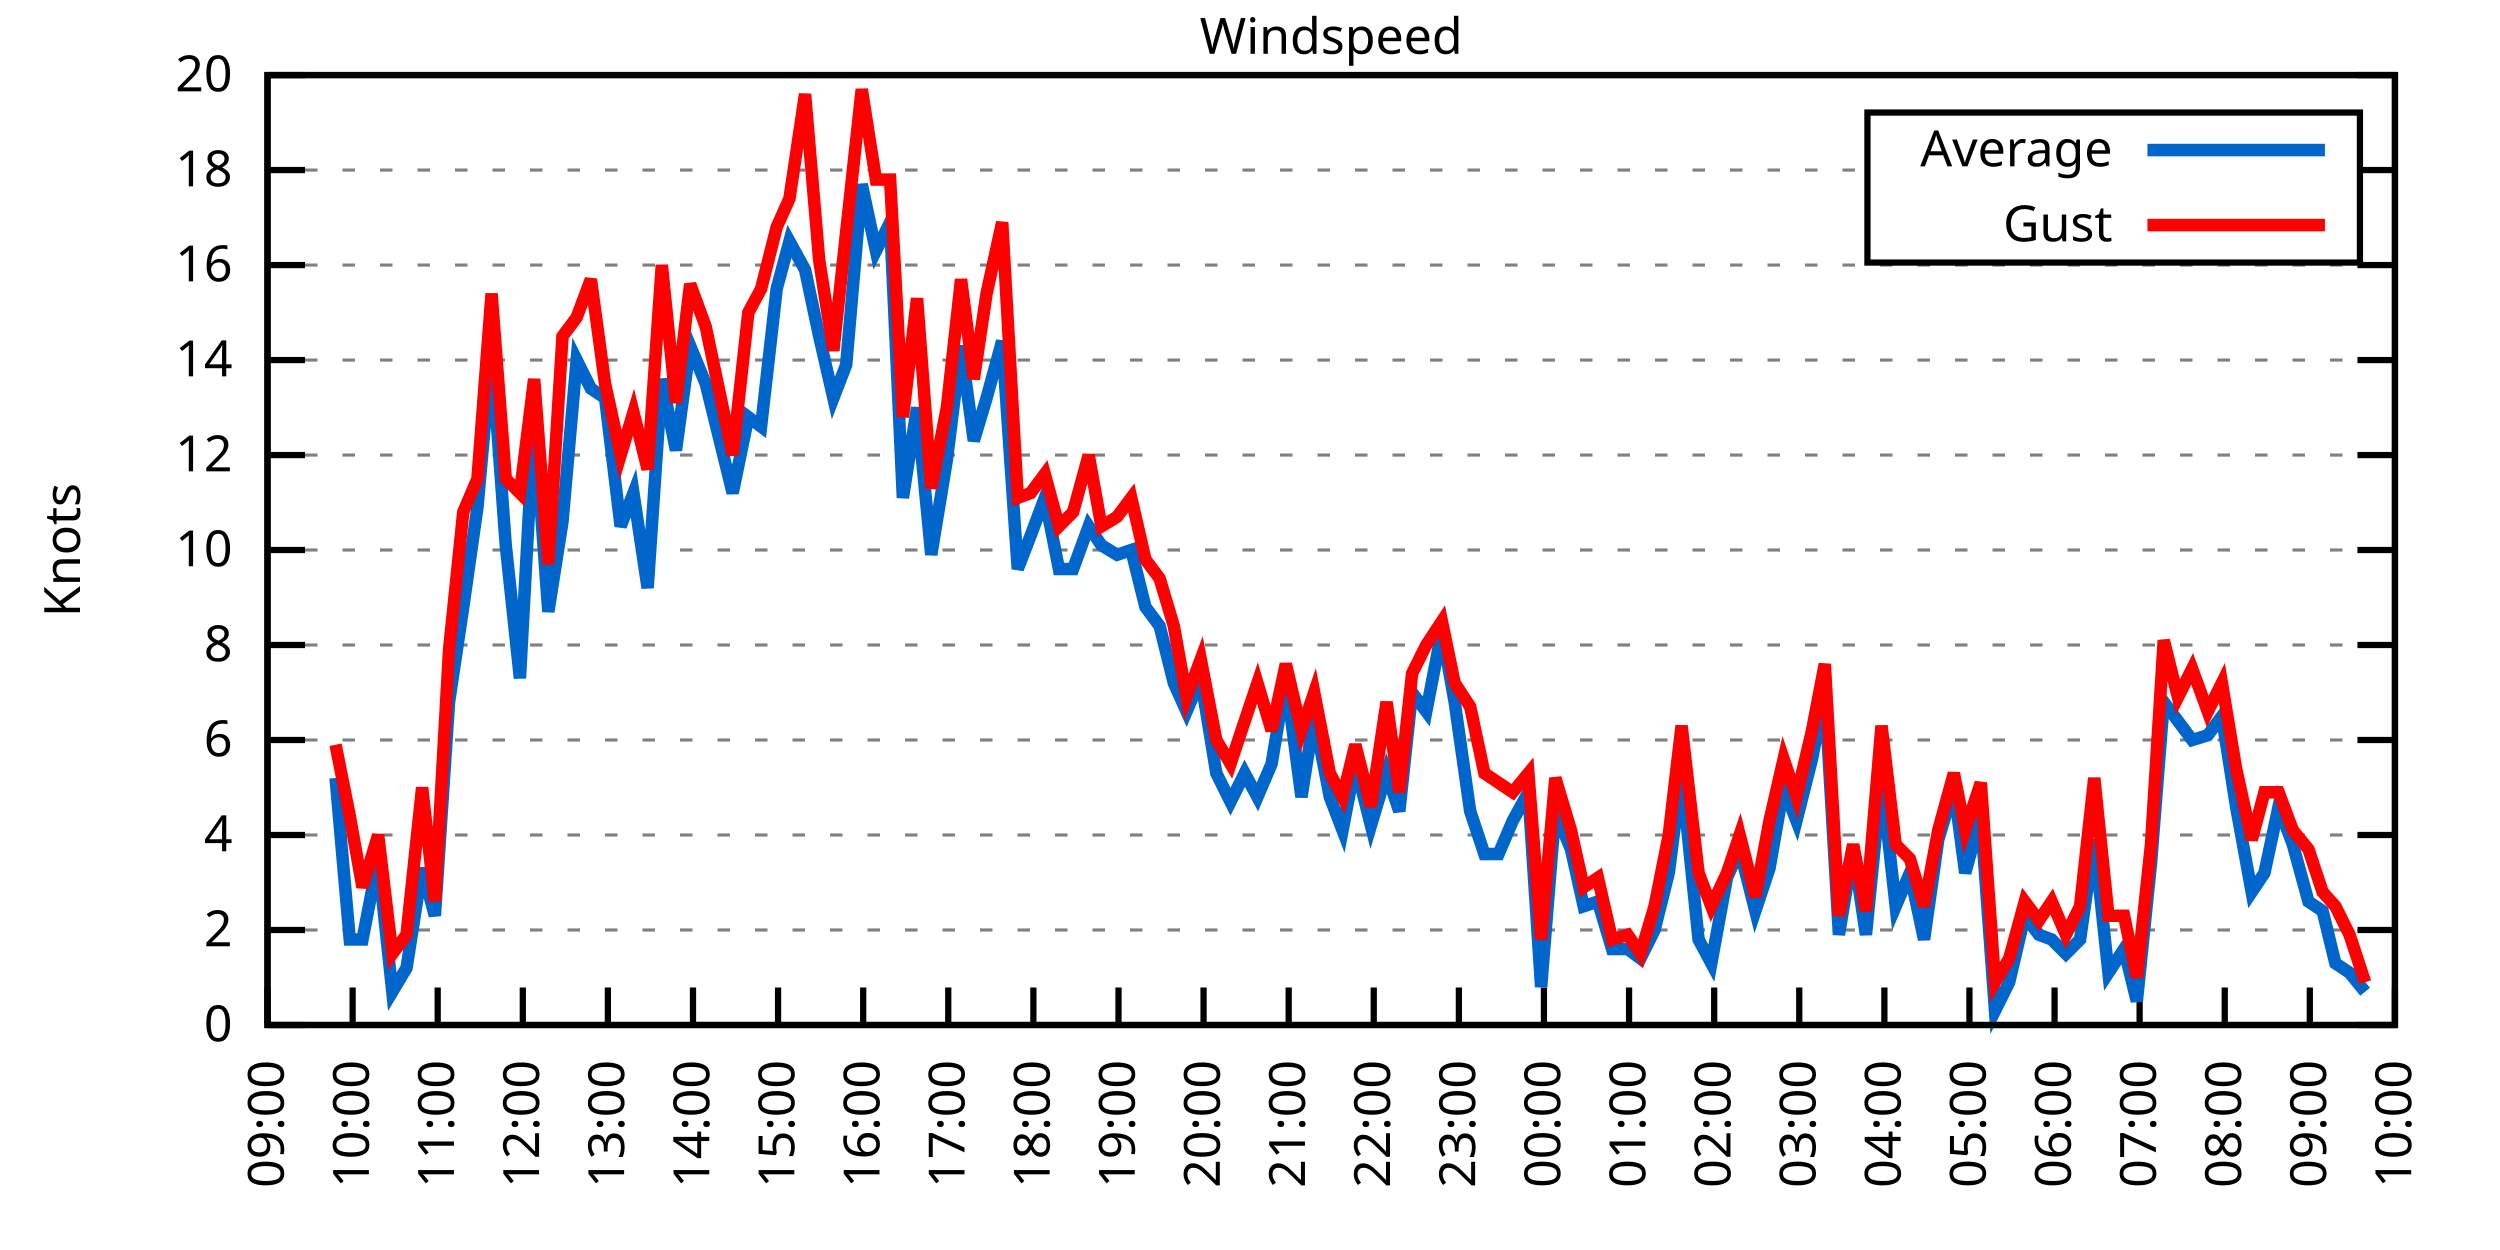
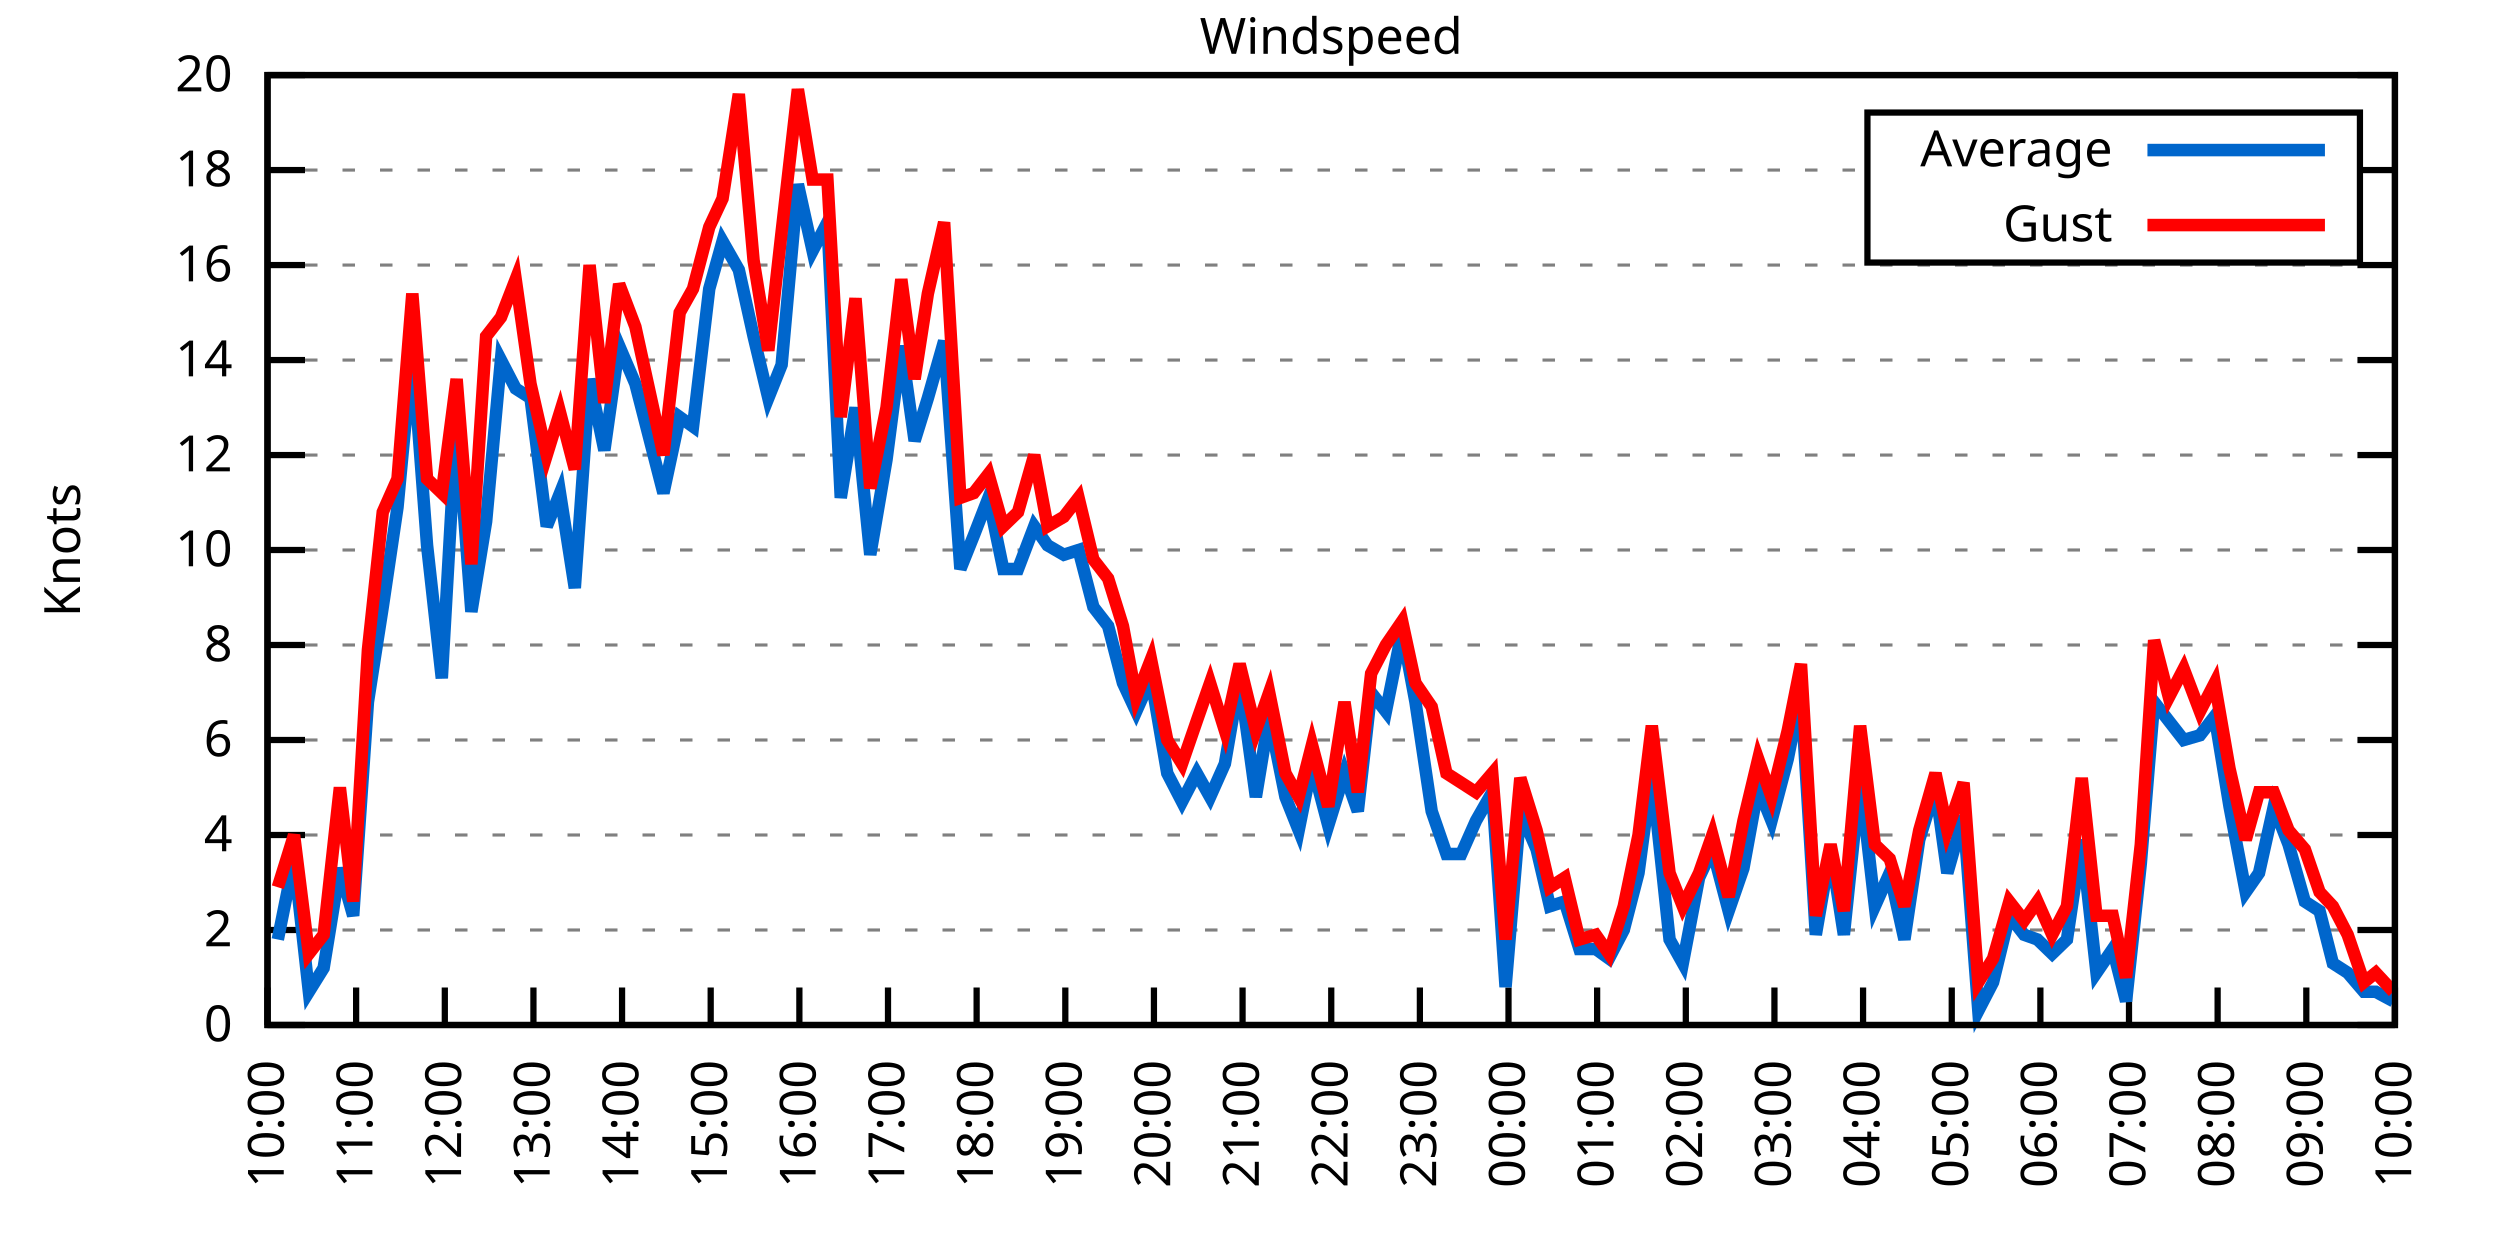
<svg xmlns="http://www.w3.org/2000/svg" xmlns:xlink="http://www.w3.org/1999/xlink" width="400" height="200" viewBox="0 0 400 200">
  <g id="gnuplot_canvas">
    <rect x="0" y="0" width="400" height="200" fill="none" />
    <defs>
      <circle id="gpDot" r="0.5" stroke-width="0.5" stroke="currentColor" />
      <path id="gpPt0" stroke-width="0.333" stroke="currentColor" d="M-1,0 h2 M0,-1 v2" />
      <path id="gpPt1" stroke-width="0.333" stroke="currentColor" d="M-1,-1 L1,1 M1,-1 L-1,1" />
      <path id="gpPt2" stroke-width="0.333" stroke="currentColor" d="M-1,0 L1,0 M0,-1 L0,1 M-1,-1 L1,1 M-1,1 L1,-1" />
      <rect id="gpPt3" stroke-width="0.333" stroke="currentColor" x="-1" y="-1" width="2" height="2" />
      <rect id="gpPt4" stroke-width="0.333" stroke="currentColor" fill="currentColor" x="-1" y="-1" width="2" height="2" />
      <circle id="gpPt5" stroke-width="0.333" stroke="currentColor" cx="0" cy="0" r="1" />
      <use xlink:href="#gpPt5" id="gpPt6" fill="currentColor" stroke="none" />
      <path id="gpPt7" stroke-width="0.333" stroke="currentColor" d="M0,-1.33 L-1.33,0.67 L1.33,0.67 z" />
      <use xlink:href="#gpPt7" id="gpPt8" fill="currentColor" stroke="none" />
      <use xlink:href="#gpPt7" id="gpPt9" stroke="currentColor" transform="rotate(180)" />
      <use xlink:href="#gpPt9" id="gpPt10" fill="currentColor" stroke="none" />
      <use xlink:href="#gpPt3" id="gpPt11" stroke="currentColor" transform="rotate(45)" />
      <use xlink:href="#gpPt11" id="gpPt12" fill="currentColor" stroke="none" />
      <path id="gpPt13" stroke-width="0.333" stroke="currentColor" d="M0,1.330 L1.265,0.411 L0.782,-1.067 L-0.782,-1.076 L-1.265,0.411 z" />
      <use xlink:href="#gpPt13" id="gpPt14" fill="currentColor" stroke="none" />
      <filter id="textbox" filterUnits="objectBoundingBox" x="0" y="0" height="1" width="1">
        <feFlood flood-color="white" flood-opacity="1" result="bgnd" />
        <feComposite in="SourceGraphic" in2="bgnd" operator="atop" />
      </filter>
      <filter id="greybox" filterUnits="objectBoundingBox" x="0" y="0" height="1" width="1">
        <feFlood flood-color="lightgrey" flood-opacity="1" result="grey" />
        <feComposite in="SourceGraphic" in2="grey" operator="atop" />
      </filter>
    </defs>
    <g fill="none" color="white" stroke="currentColor" stroke-width="1.00" stroke-linecap="butt" stroke-linejoin="miter">
</g>
    <g fill="none" color="black" stroke="currentColor" stroke-width="1.00" stroke-linecap="butt" stroke-linejoin="miter">
      <g stroke="none" shape-rendering="crispEdges">
        <polygon fill="rgb(255, 255, 255)" points="42.80,164.00 383.18,164.00 383.18,12.02 42.80,12.02 " />
      </g>
    </g>
    <g fill="none" color="black" stroke="currentColor" stroke-width="1.00" stroke-linecap="butt" stroke-linejoin="miter">
</g>
    <g fill="none" color="black" stroke="black" stroke-width="0.50" stroke-linecap="butt" stroke-linejoin="miter">
</g>
    <g fill="none" color="gray" stroke="currentColor" stroke-width="0.50" stroke-linecap="butt" stroke-linejoin="miter">
      <path stroke="gray" stroke-dasharray="2,4" class="gridline" d="M42.80,164.00 L383.19,164.00  " />
    </g>
    <g fill="none" color="gray" stroke="gray" stroke-width="1.00" stroke-linecap="butt" stroke-linejoin="miter">
</g>
    <g fill="none" color="black" stroke="currentColor" stroke-width="1.00" stroke-linecap="butt" stroke-linejoin="miter">
      <path stroke="black" d="M42.80,164.00 L48.80,164.00 M383.19,164.00 L377.19,164.00  " />
      <g transform="translate(37.20,166.60)" stroke="none" fill="black" font-family="Sans" font-size="8.00" text-anchor="end">
        <text>
          <tspan font-family="Sans"> 0</tspan>
        </text>
      </g>
    </g>
    <g fill="none" color="black" stroke="currentColor" stroke-width="1.00" stroke-linecap="butt" stroke-linejoin="miter">
</g>
    <g fill="none" color="black" stroke="black" stroke-width="0.50" stroke-linecap="butt" stroke-linejoin="miter">
</g>
    <g fill="none" color="gray" stroke="currentColor" stroke-width="0.50" stroke-linecap="butt" stroke-linejoin="miter">
      <path stroke="gray" stroke-dasharray="2,4" class="gridline" d="M42.80,148.80 L383.19,148.80  " />
    </g>
    <g fill="none" color="gray" stroke="gray" stroke-width="1.00" stroke-linecap="butt" stroke-linejoin="miter">
</g>
    <g fill="none" color="black" stroke="currentColor" stroke-width="1.00" stroke-linecap="butt" stroke-linejoin="miter">
      <path stroke="black" d="M42.80,148.80 L48.80,148.80 M383.19,148.80 L377.19,148.80  " />
      <g transform="translate(37.20,151.40)" stroke="none" fill="black" font-family="Sans" font-size="8.00" text-anchor="end">
        <text>
          <tspan font-family="Sans"> 2</tspan>
        </text>
      </g>
    </g>
    <g fill="none" color="black" stroke="currentColor" stroke-width="1.00" stroke-linecap="butt" stroke-linejoin="miter">
</g>
    <g fill="none" color="black" stroke="black" stroke-width="0.50" stroke-linecap="butt" stroke-linejoin="miter">
</g>
    <g fill="none" color="gray" stroke="currentColor" stroke-width="0.50" stroke-linecap="butt" stroke-linejoin="miter">
      <path stroke="gray" stroke-dasharray="2,4" class="gridline" d="M42.80,133.60 L383.19,133.60  " />
    </g>
    <g fill="none" color="gray" stroke="gray" stroke-width="1.00" stroke-linecap="butt" stroke-linejoin="miter">
</g>
    <g fill="none" color="black" stroke="currentColor" stroke-width="1.00" stroke-linecap="butt" stroke-linejoin="miter">
      <path stroke="black" d="M42.80,133.60 L48.80,133.60 M383.19,133.60 L377.19,133.60  " />
      <g transform="translate(37.20,136.20)" stroke="none" fill="black" font-family="Sans" font-size="8.00" text-anchor="end">
        <text>
          <tspan font-family="Sans"> 4</tspan>
        </text>
      </g>
    </g>
    <g fill="none" color="black" stroke="currentColor" stroke-width="1.00" stroke-linecap="butt" stroke-linejoin="miter">
</g>
    <g fill="none" color="black" stroke="black" stroke-width="0.50" stroke-linecap="butt" stroke-linejoin="miter">
</g>
    <g fill="none" color="gray" stroke="currentColor" stroke-width="0.50" stroke-linecap="butt" stroke-linejoin="miter">
      <path stroke="gray" stroke-dasharray="2,4" class="gridline" d="M42.80,118.40 L383.19,118.40  " />
    </g>
    <g fill="none" color="gray" stroke="gray" stroke-width="1.00" stroke-linecap="butt" stroke-linejoin="miter">
</g>
    <g fill="none" color="black" stroke="currentColor" stroke-width="1.00" stroke-linecap="butt" stroke-linejoin="miter">
      <path stroke="black" d="M42.80,118.40 L48.80,118.40 M383.19,118.40 L377.19,118.40  " />
      <g transform="translate(37.20,121.00)" stroke="none" fill="black" font-family="Sans" font-size="8.00" text-anchor="end">
        <text>
          <tspan font-family="Sans"> 6</tspan>
        </text>
      </g>
    </g>
    <g fill="none" color="black" stroke="currentColor" stroke-width="1.00" stroke-linecap="butt" stroke-linejoin="miter">
</g>
    <g fill="none" color="black" stroke="black" stroke-width="0.50" stroke-linecap="butt" stroke-linejoin="miter">
</g>
    <g fill="none" color="gray" stroke="currentColor" stroke-width="0.50" stroke-linecap="butt" stroke-linejoin="miter">
      <path stroke="gray" stroke-dasharray="2,4" class="gridline" d="M42.80,103.20 L383.19,103.20  " />
    </g>
    <g fill="none" color="gray" stroke="gray" stroke-width="1.00" stroke-linecap="butt" stroke-linejoin="miter">
</g>
    <g fill="none" color="black" stroke="currentColor" stroke-width="1.00" stroke-linecap="butt" stroke-linejoin="miter">
      <path stroke="black" d="M42.80,103.20 L48.80,103.20 M383.19,103.20 L377.19,103.20  " />
      <g transform="translate(37.20,105.80)" stroke="none" fill="black" font-family="Sans" font-size="8.00" text-anchor="end">
        <text>
          <tspan font-family="Sans"> 8</tspan>
        </text>
      </g>
    </g>
    <g fill="none" color="black" stroke="currentColor" stroke-width="1.00" stroke-linecap="butt" stroke-linejoin="miter">
</g>
    <g fill="none" color="black" stroke="black" stroke-width="0.50" stroke-linecap="butt" stroke-linejoin="miter">
</g>
    <g fill="none" color="gray" stroke="currentColor" stroke-width="0.50" stroke-linecap="butt" stroke-linejoin="miter">
      <path stroke="gray" stroke-dasharray="2,4" class="gridline" d="M42.80,88.00 L383.19,88.00  " />
    </g>
    <g fill="none" color="gray" stroke="gray" stroke-width="1.00" stroke-linecap="butt" stroke-linejoin="miter">
</g>
    <g fill="none" color="black" stroke="currentColor" stroke-width="1.00" stroke-linecap="butt" stroke-linejoin="miter">
      <path stroke="black" d="M42.80,88.00 L48.80,88.00 M383.19,88.00 L377.19,88.00  " />
      <g transform="translate(37.20,90.60)" stroke="none" fill="black" font-family="Sans" font-size="8.00" text-anchor="end">
        <text>
          <tspan font-family="Sans"> 10</tspan>
        </text>
      </g>
    </g>
    <g fill="none" color="black" stroke="currentColor" stroke-width="1.00" stroke-linecap="butt" stroke-linejoin="miter">
</g>
    <g fill="none" color="black" stroke="black" stroke-width="0.50" stroke-linecap="butt" stroke-linejoin="miter">
</g>
    <g fill="none" color="gray" stroke="currentColor" stroke-width="0.50" stroke-linecap="butt" stroke-linejoin="miter">
      <path stroke="gray" stroke-dasharray="2,4" class="gridline" d="M42.80,72.81 L383.19,72.81  " />
    </g>
    <g fill="none" color="gray" stroke="gray" stroke-width="1.00" stroke-linecap="butt" stroke-linejoin="miter">
</g>
    <g fill="none" color="black" stroke="currentColor" stroke-width="1.00" stroke-linecap="butt" stroke-linejoin="miter">
      <path stroke="black" d="M42.80,72.81 L48.80,72.81 M383.19,72.81 L377.19,72.81  " />
      <g transform="translate(37.20,75.41)" stroke="none" fill="black" font-family="Sans" font-size="8.00" text-anchor="end">
        <text>
          <tspan font-family="Sans"> 12</tspan>
        </text>
      </g>
    </g>
    <g fill="none" color="black" stroke="currentColor" stroke-width="1.00" stroke-linecap="butt" stroke-linejoin="miter">
</g>
    <g fill="none" color="black" stroke="black" stroke-width="0.50" stroke-linecap="butt" stroke-linejoin="miter">
</g>
    <g fill="none" color="gray" stroke="currentColor" stroke-width="0.50" stroke-linecap="butt" stroke-linejoin="miter">
      <path stroke="gray" stroke-dasharray="2,4" class="gridline" d="M42.80,57.61 L383.19,57.61  " />
    </g>
    <g fill="none" color="gray" stroke="gray" stroke-width="1.00" stroke-linecap="butt" stroke-linejoin="miter">
</g>
    <g fill="none" color="black" stroke="currentColor" stroke-width="1.00" stroke-linecap="butt" stroke-linejoin="miter">
      <path stroke="black" d="M42.80,57.61 L48.80,57.61 M383.19,57.61 L377.19,57.61  " />
      <g transform="translate(37.20,60.21)" stroke="none" fill="black" font-family="Sans" font-size="8.00" text-anchor="end">
        <text>
          <tspan font-family="Sans"> 14</tspan>
        </text>
      </g>
    </g>
    <g fill="none" color="black" stroke="currentColor" stroke-width="1.00" stroke-linecap="butt" stroke-linejoin="miter">
</g>
    <g fill="none" color="black" stroke="black" stroke-width="0.50" stroke-linecap="butt" stroke-linejoin="miter">
</g>
    <g fill="none" color="gray" stroke="currentColor" stroke-width="0.50" stroke-linecap="butt" stroke-linejoin="miter">
      <path stroke="gray" stroke-dasharray="2,4" class="gridline" d="M42.80,42.41 L383.19,42.41  " />
    </g>
    <g fill="none" color="gray" stroke="gray" stroke-width="1.00" stroke-linecap="butt" stroke-linejoin="miter">
</g>
    <g fill="none" color="black" stroke="currentColor" stroke-width="1.00" stroke-linecap="butt" stroke-linejoin="miter">
      <path stroke="black" d="M42.80,42.41 L48.80,42.41 M383.19,42.41 L377.19,42.41  " />
      <g transform="translate(37.20,45.01)" stroke="none" fill="black" font-family="Sans" font-size="8.00" text-anchor="end">
        <text>
          <tspan font-family="Sans"> 16</tspan>
        </text>
      </g>
    </g>
    <g fill="none" color="black" stroke="currentColor" stroke-width="1.00" stroke-linecap="butt" stroke-linejoin="miter">
</g>
    <g fill="none" color="black" stroke="black" stroke-width="0.50" stroke-linecap="butt" stroke-linejoin="miter">
</g>
    <g fill="none" color="gray" stroke="currentColor" stroke-width="0.50" stroke-linecap="butt" stroke-linejoin="miter">
      <path stroke="gray" stroke-dasharray="2,4" class="gridline" d="M42.80,27.21 L298.79,27.21 M377.59,27.21 L383.19,27.21  " />
    </g>
    <g fill="none" color="gray" stroke="gray" stroke-width="1.00" stroke-linecap="butt" stroke-linejoin="miter">
</g>
    <g fill="none" color="black" stroke="currentColor" stroke-width="1.00" stroke-linecap="butt" stroke-linejoin="miter">
      <path stroke="black" d="M42.80,27.21 L48.80,27.21 M383.19,27.21 L377.19,27.21  " />
      <g transform="translate(37.20,29.81)" stroke="none" fill="black" font-family="Sans" font-size="8.00" text-anchor="end">
        <text>
          <tspan font-family="Sans"> 18</tspan>
        </text>
      </g>
    </g>
    <g fill="none" color="black" stroke="currentColor" stroke-width="1.00" stroke-linecap="butt" stroke-linejoin="miter">
</g>
    <g fill="none" color="black" stroke="black" stroke-width="0.50" stroke-linecap="butt" stroke-linejoin="miter">
</g>
    <g fill="none" color="gray" stroke="currentColor" stroke-width="0.50" stroke-linecap="butt" stroke-linejoin="miter">
      <path stroke="gray" stroke-dasharray="2,4" class="gridline" d="M42.80,12.01 L383.19,12.01  " />
    </g>
    <g fill="none" color="gray" stroke="gray" stroke-width="1.00" stroke-linecap="butt" stroke-linejoin="miter">
</g>
    <g fill="none" color="black" stroke="currentColor" stroke-width="1.00" stroke-linecap="butt" stroke-linejoin="miter">
      <path stroke="black" d="M42.80,12.01 L48.80,12.01 M383.19,12.01 L377.19,12.01  " />
      <g transform="translate(37.20,14.61)" stroke="none" fill="black" font-family="Sans" font-size="8.00" text-anchor="end">
        <text>
          <tspan font-family="Sans"> 20</tspan>
        </text>
      </g>
    </g>
    <g fill="none" color="black" stroke="currentColor" stroke-width="1.00" stroke-linecap="butt" stroke-linejoin="miter">
      <path stroke="black" d="M42.80,164.00 L42.80,158.00  " />
      <g transform="translate(45.40,169.60) rotate(270.00)" stroke="none" fill="black" font-family="Sans" font-size="8.00" text-anchor="end">
        <text>
-           <tspan font-family="Sans">09:00</tspan>
-         </text>
-       </g>
-     </g>
-     <g fill="none" color="black" stroke="currentColor" stroke-width="1.00" stroke-linecap="butt" stroke-linejoin="miter">
-       <path stroke="black" d="M56.42,164.00 L56.42,158.00  " />
-       <g transform="translate(59.02,169.60) rotate(270.00)" stroke="none" fill="black" font-family="Sans" font-size="8.00" text-anchor="end">
-         <text>
          <tspan font-family="Sans">10:00</tspan>
        </text>
      </g>
    </g>
    <g fill="none" color="black" stroke="currentColor" stroke-width="1.00" stroke-linecap="butt" stroke-linejoin="miter">
-       <path stroke="black" d="M70.03,164.00 L70.03,158.00  " />
-       <g transform="translate(72.63,169.60) rotate(270.00)" stroke="none" fill="black" font-family="Sans" font-size="8.00" text-anchor="end">
+       <path stroke="black" d="M56.98,164.00 L56.98,158.00  " />
+       <g transform="translate(59.58,169.60) rotate(270.00)" stroke="none" fill="black" font-family="Sans" font-size="8.00" text-anchor="end">
        <text>
          <tspan font-family="Sans">11:00</tspan>
        </text>
      </g>
    </g>
    <g fill="none" color="black" stroke="currentColor" stroke-width="1.00" stroke-linecap="butt" stroke-linejoin="miter">
-       <path stroke="black" d="M83.65,164.00 L83.65,158.00  " />
-       <g transform="translate(86.25,169.60) rotate(270.00)" stroke="none" fill="black" font-family="Sans" font-size="8.00" text-anchor="end">
+       <path stroke="black" d="M71.17,164.00 L71.17,158.00  " />
+       <g transform="translate(73.77,169.60) rotate(270.00)" stroke="none" fill="black" font-family="Sans" font-size="8.00" text-anchor="end">
        <text>
          <tspan font-family="Sans">12:00</tspan>
        </text>
      </g>
    </g>
    <g fill="none" color="black" stroke="currentColor" stroke-width="1.00" stroke-linecap="butt" stroke-linejoin="miter">
-       <path stroke="black" d="M97.26,164.00 L97.26,158.00  " />
-       <g transform="translate(99.86,169.60) rotate(270.00)" stroke="none" fill="black" font-family="Sans" font-size="8.00" text-anchor="end">
+       <path stroke="black" d="M85.35,164.00 L85.35,158.00  " />
+       <g transform="translate(87.95,169.60) rotate(270.00)" stroke="none" fill="black" font-family="Sans" font-size="8.00" text-anchor="end">
        <text>
          <tspan font-family="Sans">13:00</tspan>
        </text>
      </g>
    </g>
    <g fill="none" color="black" stroke="currentColor" stroke-width="1.00" stroke-linecap="butt" stroke-linejoin="miter">
-       <path stroke="black" d="M110.88,164.00 L110.88,158.00  " />
-       <g transform="translate(113.48,169.60) rotate(270.00)" stroke="none" fill="black" font-family="Sans" font-size="8.00" text-anchor="end">
+       <path stroke="black" d="M99.53,164.00 L99.53,158.00  " />
+       <g transform="translate(102.13,169.60) rotate(270.00)" stroke="none" fill="black" font-family="Sans" font-size="8.00" text-anchor="end">
        <text>
          <tspan font-family="Sans">14:00</tspan>
        </text>
      </g>
    </g>
    <g fill="none" color="black" stroke="currentColor" stroke-width="1.00" stroke-linecap="butt" stroke-linejoin="miter">
-       <path stroke="black" d="M124.49,164.00 L124.49,158.00  " />
-       <g transform="translate(127.09,169.60) rotate(270.00)" stroke="none" fill="black" font-family="Sans" font-size="8.00" text-anchor="end">
+       <path stroke="black" d="M113.71,164.00 L113.71,158.00  " />
+       <g transform="translate(116.31,169.60) rotate(270.00)" stroke="none" fill="black" font-family="Sans" font-size="8.00" text-anchor="end">
        <text>
          <tspan font-family="Sans">15:00</tspan>
        </text>
      </g>
    </g>
    <g fill="none" color="black" stroke="currentColor" stroke-width="1.00" stroke-linecap="butt" stroke-linejoin="miter">
-       <path stroke="black" d="M138.11,164.00 L138.11,158.00  " />
-       <g transform="translate(140.71,169.60) rotate(270.00)" stroke="none" fill="black" font-family="Sans" font-size="8.00" text-anchor="end">
+       <path stroke="black" d="M127.90,164.00 L127.90,158.00  " />
+       <g transform="translate(130.50,169.60) rotate(270.00)" stroke="none" fill="black" font-family="Sans" font-size="8.00" text-anchor="end">
        <text>
          <tspan font-family="Sans">16:00</tspan>
        </text>
      </g>
    </g>
    <g fill="none" color="black" stroke="currentColor" stroke-width="1.00" stroke-linecap="butt" stroke-linejoin="miter">
-       <path stroke="black" d="M151.72,164.00 L151.72,158.00  " />
-       <g transform="translate(154.32,169.60) rotate(270.00)" stroke="none" fill="black" font-family="Sans" font-size="8.00" text-anchor="end">
+       <path stroke="black" d="M142.08,164.00 L142.08,158.00  " />
+       <g transform="translate(144.68,169.60) rotate(270.00)" stroke="none" fill="black" font-family="Sans" font-size="8.00" text-anchor="end">
        <text>
          <tspan font-family="Sans">17:00</tspan>
        </text>
      </g>
    </g>
    <g fill="none" color="black" stroke="currentColor" stroke-width="1.00" stroke-linecap="butt" stroke-linejoin="miter">
-       <path stroke="black" d="M165.34,164.00 L165.34,158.00  " />
-       <g transform="translate(167.94,169.60) rotate(270.00)" stroke="none" fill="black" font-family="Sans" font-size="8.00" text-anchor="end">
+       <path stroke="black" d="M156.26,164.00 L156.26,158.00  " />
+       <g transform="translate(158.86,169.60) rotate(270.00)" stroke="none" fill="black" font-family="Sans" font-size="8.00" text-anchor="end">
        <text>
          <tspan font-family="Sans">18:00</tspan>
        </text>
      </g>
    </g>
    <g fill="none" color="black" stroke="currentColor" stroke-width="1.00" stroke-linecap="butt" stroke-linejoin="miter">
-       <path stroke="black" d="M178.96,164.00 L178.96,158.00  " />
-       <g transform="translate(181.56,169.60) rotate(270.00)" stroke="none" fill="black" font-family="Sans" font-size="8.00" text-anchor="end">
+       <path stroke="black" d="M170.45,164.00 L170.45,158.00  " />
+       <g transform="translate(173.05,169.60) rotate(270.00)" stroke="none" fill="black" font-family="Sans" font-size="8.00" text-anchor="end">
        <text>
          <tspan font-family="Sans">19:00</tspan>
        </text>
      </g>
    </g>
    <g fill="none" color="black" stroke="currentColor" stroke-width="1.00" stroke-linecap="butt" stroke-linejoin="miter">
-       <path stroke="black" d="M192.57,164.00 L192.57,158.00  " />
-       <g transform="translate(195.17,169.60) rotate(270.00)" stroke="none" fill="black" font-family="Sans" font-size="8.00" text-anchor="end">
+       <path stroke="black" d="M184.63,164.00 L184.63,158.00  " />
+       <g transform="translate(187.23,169.60) rotate(270.00)" stroke="none" fill="black" font-family="Sans" font-size="8.00" text-anchor="end">
        <text>
          <tspan font-family="Sans">20:00</tspan>
        </text>
      </g>
    </g>
    <g fill="none" color="black" stroke="currentColor" stroke-width="1.00" stroke-linecap="butt" stroke-linejoin="miter">
-       <path stroke="black" d="M206.19,164.00 L206.19,158.00  " />
-       <g transform="translate(208.79,169.60) rotate(270.00)" stroke="none" fill="black" font-family="Sans" font-size="8.00" text-anchor="end">
+       <path stroke="black" d="M198.81,164.00 L198.81,158.00  " />
+       <g transform="translate(201.41,169.60) rotate(270.00)" stroke="none" fill="black" font-family="Sans" font-size="8.00" text-anchor="end">
        <text>
          <tspan font-family="Sans">21:00</tspan>
        </text>
      </g>
    </g>
    <g fill="none" color="black" stroke="currentColor" stroke-width="1.00" stroke-linecap="butt" stroke-linejoin="miter">
-       <path stroke="black" d="M219.80,164.00 L219.80,158.00  " />
-       <g transform="translate(222.40,169.60) rotate(270.00)" stroke="none" fill="black" font-family="Sans" font-size="8.00" text-anchor="end">
+       <path stroke="black" d="M213.00,164.00 L213.00,158.00  " />
+       <g transform="translate(215.60,169.60) rotate(270.00)" stroke="none" fill="black" font-family="Sans" font-size="8.00" text-anchor="end">
        <text>
          <tspan font-family="Sans">22:00</tspan>
        </text>
      </g>
    </g>
    <g fill="none" color="black" stroke="currentColor" stroke-width="1.00" stroke-linecap="butt" stroke-linejoin="miter">
-       <path stroke="black" d="M233.42,164.00 L233.42,158.00  " />
-       <g transform="translate(236.02,169.60) rotate(270.00)" stroke="none" fill="black" font-family="Sans" font-size="8.00" text-anchor="end">
+       <path stroke="black" d="M227.18,164.00 L227.18,158.00  " />
+       <g transform="translate(229.78,169.60) rotate(270.00)" stroke="none" fill="black" font-family="Sans" font-size="8.00" text-anchor="end">
        <text>
          <tspan font-family="Sans">23:00</tspan>
        </text>
      </g>
    </g>
    <g fill="none" color="black" stroke="currentColor" stroke-width="1.00" stroke-linecap="butt" stroke-linejoin="miter">
-       <path stroke="black" d="M247.03,164.00 L247.03,158.00  " />
-       <g transform="translate(249.63,169.60) rotate(270.00)" stroke="none" fill="black" font-family="Sans" font-size="8.00" text-anchor="end">
+       <path stroke="black" d="M241.36,164.00 L241.36,158.00  " />
+       <g transform="translate(243.96,169.60) rotate(270.00)" stroke="none" fill="black" font-family="Sans" font-size="8.00" text-anchor="end">
        <text>
          <tspan font-family="Sans">00:00</tspan>
        </text>
      </g>
    </g>
    <g fill="none" color="black" stroke="currentColor" stroke-width="1.00" stroke-linecap="butt" stroke-linejoin="miter">
-       <path stroke="black" d="M260.65,164.00 L260.65,158.00  " />
-       <g transform="translate(263.25,169.60) rotate(270.00)" stroke="none" fill="black" font-family="Sans" font-size="8.00" text-anchor="end">
+       <path stroke="black" d="M255.54,164.00 L255.54,158.00  " />
+       <g transform="translate(258.14,169.60) rotate(270.00)" stroke="none" fill="black" font-family="Sans" font-size="8.00" text-anchor="end">
        <text>
          <tspan font-family="Sans">01:00</tspan>
        </text>
      </g>
    </g>
    <g fill="none" color="black" stroke="currentColor" stroke-width="1.00" stroke-linecap="butt" stroke-linejoin="miter">
-       <path stroke="black" d="M274.27,164.00 L274.27,158.00  " />
-       <g transform="translate(276.87,169.60) rotate(270.00)" stroke="none" fill="black" font-family="Sans" font-size="8.00" text-anchor="end">
+       <path stroke="black" d="M269.73,164.00 L269.73,158.00  " />
+       <g transform="translate(272.33,169.60) rotate(270.00)" stroke="none" fill="black" font-family="Sans" font-size="8.00" text-anchor="end">
        <text>
          <tspan font-family="Sans">02:00</tspan>
        </text>
      </g>
    </g>
    <g fill="none" color="black" stroke="currentColor" stroke-width="1.00" stroke-linecap="butt" stroke-linejoin="miter">
-       <path stroke="black" d="M287.88,164.00 L287.88,158.00  " />
-       <g transform="translate(290.48,169.60) rotate(270.00)" stroke="none" fill="black" font-family="Sans" font-size="8.00" text-anchor="end">
+       <path stroke="black" d="M283.91,164.00 L283.91,158.00  " />
+       <g transform="translate(286.51,169.60) rotate(270.00)" stroke="none" fill="black" font-family="Sans" font-size="8.00" text-anchor="end">
        <text>
          <tspan font-family="Sans">03:00</tspan>
        </text>
      </g>
    </g>
    <g fill="none" color="black" stroke="currentColor" stroke-width="1.00" stroke-linecap="butt" stroke-linejoin="miter">
-       <path stroke="black" d="M301.50,164.00 L301.50,158.00  " />
-       <g transform="translate(304.10,169.60) rotate(270.00)" stroke="none" fill="black" font-family="Sans" font-size="8.00" text-anchor="end">
+       <path stroke="black" d="M298.09,164.00 L298.09,158.00  " />
+       <g transform="translate(300.69,169.60) rotate(270.00)" stroke="none" fill="black" font-family="Sans" font-size="8.00" text-anchor="end">
        <text>
          <tspan font-family="Sans">04:00</tspan>
        </text>
      </g>
    </g>
    <g fill="none" color="black" stroke="currentColor" stroke-width="1.00" stroke-linecap="butt" stroke-linejoin="miter">
-       <path stroke="black" d="M315.11,164.00 L315.11,158.00  " />
-       <g transform="translate(317.71,169.60) rotate(270.00)" stroke="none" fill="black" font-family="Sans" font-size="8.00" text-anchor="end">
+       <path stroke="black" d="M312.28,164.00 L312.28,158.00  " />
+       <g transform="translate(314.88,169.60) rotate(270.00)" stroke="none" fill="black" font-family="Sans" font-size="8.00" text-anchor="end">
        <text>
          <tspan font-family="Sans">05:00</tspan>
        </text>
      </g>
    </g>
    <g fill="none" color="black" stroke="currentColor" stroke-width="1.00" stroke-linecap="butt" stroke-linejoin="miter">
-       <path stroke="black" d="M328.73,164.00 L328.73,158.00  " />
-       <g transform="translate(331.33,169.60) rotate(270.00)" stroke="none" fill="black" font-family="Sans" font-size="8.00" text-anchor="end">
+       <path stroke="black" d="M326.46,164.00 L326.46,158.00  " />
+       <g transform="translate(329.06,169.60) rotate(270.00)" stroke="none" fill="black" font-family="Sans" font-size="8.00" text-anchor="end">
        <text>
          <tspan font-family="Sans">06:00</tspan>
        </text>
      </g>
    </g>
    <g fill="none" color="black" stroke="currentColor" stroke-width="1.00" stroke-linecap="butt" stroke-linejoin="miter">
-       <path stroke="black" d="M342.34,164.00 L342.34,158.00  " />
-       <g transform="translate(344.94,169.60) rotate(270.00)" stroke="none" fill="black" font-family="Sans" font-size="8.00" text-anchor="end">
+       <path stroke="black" d="M340.64,164.00 L340.64,158.00  " />
+       <g transform="translate(343.24,169.60) rotate(270.00)" stroke="none" fill="black" font-family="Sans" font-size="8.00" text-anchor="end">
        <text>
          <tspan font-family="Sans">07:00</tspan>
        </text>
      </g>
    </g>
    <g fill="none" color="black" stroke="currentColor" stroke-width="1.00" stroke-linecap="butt" stroke-linejoin="miter">
-       <path stroke="black" d="M355.96,164.00 L355.96,158.00  " />
-       <g transform="translate(358.56,169.60) rotate(270.00)" stroke="none" fill="black" font-family="Sans" font-size="8.00" text-anchor="end">
+       <path stroke="black" d="M354.82,164.00 L354.82,158.00  " />
+       <g transform="translate(357.42,169.60) rotate(270.00)" stroke="none" fill="black" font-family="Sans" font-size="8.00" text-anchor="end">
        <text>
          <tspan font-family="Sans">08:00</tspan>
        </text>
      </g>
    </g>
    <g fill="none" color="black" stroke="currentColor" stroke-width="1.00" stroke-linecap="butt" stroke-linejoin="miter">
-       <path stroke="black" d="M369.57,164.00 L369.57,158.00  " />
-       <g transform="translate(372.17,169.60) rotate(270.00)" stroke="none" fill="black" font-family="Sans" font-size="8.00" text-anchor="end">
+       <path stroke="black" d="M369.01,164.00 L369.01,158.00  " />
+       <g transform="translate(371.61,169.60) rotate(270.00)" stroke="none" fill="black" font-family="Sans" font-size="8.00" text-anchor="end">
        <text>
          <tspan font-family="Sans">09:00</tspan>
        </text>
      </g>
    </g>
    <g fill="none" color="black" stroke="currentColor" stroke-width="1.00" stroke-linecap="butt" stroke-linejoin="miter">
      <path stroke="black" d="M383.19,164.00 L383.19,158.00  " />
      <g transform="translate(385.79,169.60) rotate(270.00)" stroke="none" fill="black" font-family="Sans" font-size="8.00" text-anchor="end">
        <text>
          <tspan font-family="Sans">10:00</tspan>
        </text>
      </g>
    </g>
    <g fill="none" color="black" stroke="currentColor" stroke-width="1.00" stroke-linecap="butt" stroke-linejoin="miter">
</g>
    <g fill="none" color="black" stroke="currentColor" stroke-width="1.00" stroke-linecap="butt" stroke-linejoin="miter">
      <path stroke="black" d="M42.80,12.01 L42.80,164.00 L383.19,164.00 L383.19,12.01 L42.80,12.01 Z  " />
    </g>
    <g fill="none" color="black" stroke="currentColor" stroke-width="1.00" stroke-linecap="butt" stroke-linejoin="miter">
</g>
    <g fill="none" color="black" stroke="currentColor" stroke-width="1.00" stroke-linecap="butt" stroke-linejoin="miter">
      <path stroke="black" d="M298.79,42.01 L298.79,18.01 L377.59,18.01 L377.59,42.01 L298.79,42.01 Z  " />
    </g>
    <g id="Windspeed_plot_1">
      <g fill="none" color="white" stroke="black" stroke-width="2.00" stroke-linecap="butt" stroke-linejoin="miter">
</g>
      <g fill="none" color="black" stroke="currentColor" stroke-width="2.00" stroke-linecap="butt" stroke-linejoin="miter">
        <g transform="translate(337.99,26.61)" stroke="none" fill="black" font-family="Sans" font-size="8.00" text-anchor="end">
          <text>
            <tspan font-family="Sans">Average</tspan>
          </text>
        </g>
      </g>
      <g fill="none" color="black" stroke="currentColor" stroke-width="2.00" stroke-linecap="butt" stroke-linejoin="miter">
-         <path stroke="rgb(  0, 102, 204)" d="M343.59,24.01 L371.99,24.01 M53.69,124.48 L55.96,150.32 L58.00,150.32 L60.50,137.40 L62.77,158.68 L65.04,154.88   L67.54,138.92 L69.58,146.52 L71.85,112.32 L74.12,97.12 L76.39,81.17 L78.65,56.09 L80.92,87.25 L83.19,108.52   L85.46,66.73 L87.73,97.88 L90.00,83.45 L92.27,57.61 L94.54,62.17 L96.81,63.69 L99.30,84.21 L101.35,78.89   L103.62,94.08 L105.89,60.65 L108.15,72.05 L110.42,55.33 L112.92,61.41 L117.23,78.89 L119.73,66.73 L121.77,68.25   L124.27,46.21 L126.31,38.61 L128.81,43.17 L131.07,53.81 L133.34,63.69 L135.39,58.37 L137.88,29.49 L140.15,40.13   L142.42,35.57 L144.46,79.65 L146.73,65.21 L149.00,88.76 L151.50,73.57 L153.77,55.33 L155.81,70.53 L157.85,63.69   L160.35,54.57 L162.84,91.04 L164.89,85.73 L167.16,79.65 L169.43,91.04 L171.69,91.04 L174.19,84.21 L176.23,87.25   L178.73,88.76 L181.00,88.00 L183.27,97.12 L185.54,100.16 L187.81,109.28 L189.85,113.84 L192.12,108.52 L194.61,123.72   L196.88,128.28 L199.15,123.72 L201.19,127.52 L203.46,122.20 L205.73,108.52 L208.23,127.52 L210.27,114.60 L212.77,127.52   L214.81,132.84 L216.85,122.20 L219.35,132.08 L221.85,123.72 L223.89,129.80 L225.93,110.80 L228.20,113.84 L230.70,100.92   L232.74,112.32 L235.23,129.80 L237.50,136.64 L239.77,136.64 L242.04,131.32 L244.54,126.76 L246.58,157.92 L248.85,129.80   L251.35,135.88 L253.39,145.00 L255.66,144.24 L257.93,151.84 L260.42,151.84 L262.47,153.36 L264.73,148.80 L267.00,139.68   L269.05,123.72 L271.77,150.32 L273.81,154.12 L276.31,140.44 L278.35,135.88 L280.85,145.76 L283.12,138.92 L285.38,126.00   L287.43,131.32 L289.92,121.44 L291.97,110.80 L294.23,149.56 L296.50,135.88 L298.55,149.56 L301.04,124.48 L303.31,145.00   L305.58,139.68 L307.85,150.32 L310.12,134.36 L312.62,126.00 L314.43,139.68 L316.93,130.56 L319.20,161.72 L321.47,157.16   L323.96,146.52 L326.23,149.56 L328.27,150.32 L330.54,152.60 L332.81,150.32 L335.08,134.36 L337.35,155.64 L339.85,151.84   L341.89,160.20 L344.16,138.16 L346.20,112.32 L348.47,115.36 L350.74,118.40 L353.24,117.64 L355.50,114.60 L357.77,129.04   L360.27,142.72 L362.31,139.68 L364.58,129.04 L366.85,135.12 L369.35,144.24 L371.62,145.76 L373.66,154.12 L375.93,155.64   L378.42,158.68  " />
+         <path stroke="rgb(  0, 102, 204)" d="M343.59,24.01 L371.99,24.01 M44.45,150.32 L47.05,137.40 L49.42,158.68 L51.78,154.88 L54.38,138.92 L56.51,146.52   L58.87,112.32 L61.24,97.12 L63.60,81.17 L65.97,56.09 L68.33,87.25 L70.69,108.52 L73.06,66.73 L75.42,97.88   L77.78,83.45 L80.15,57.61 L82.51,62.17 L84.88,63.69 L87.48,84.21 L89.60,78.89 L91.97,94.08 L94.33,60.65   L96.70,72.05 L99.06,55.33 L101.66,61.41 L106.15,78.89 L108.75,66.73 L110.88,68.25 L113.48,46.21 L115.61,38.61   L118.21,43.17 L120.57,53.81 L122.93,63.69 L125.06,58.37 L127.66,29.49 L130.02,40.13 L132.39,35.57 L134.52,79.65   L136.88,65.21 L139.24,88.76 L141.84,73.57 L144.21,55.33 L146.34,70.53 L148.46,63.69 L151.06,54.57 L153.66,91.04   L155.79,85.73 L158.15,79.65 L160.52,91.04 L162.88,91.04 L165.48,84.21 L167.61,87.25 L170.21,88.76 L172.57,88.00   L174.94,97.12 L177.30,100.16 L179.67,109.28 L181.79,113.84 L184.16,108.52 L186.76,123.72 L189.12,128.28 L191.48,123.72   L193.61,127.52 L195.98,122.20 L198.34,108.52 L200.94,127.52 L203.07,114.60 L205.67,127.52 L207.79,132.84 L209.92,122.20   L212.52,132.08 L215.12,123.72 L217.25,129.80 L219.38,110.80 L221.74,113.84 L224.34,100.92 L226.47,112.32 L229.07,129.80   L231.43,136.64 L233.80,136.64 L236.16,131.32 L238.76,126.76 L240.89,157.92 L243.25,129.80 L245.85,135.88 L247.98,145.00   L250.34,144.24 L252.71,151.84 L255.31,151.84 L257.43,153.36 L259.80,148.80 L262.16,139.68 L264.29,123.72 L267.13,150.32   L269.25,154.12 L271.85,140.44 L273.98,135.88 L276.58,145.76 L278.95,138.92 L281.31,126.00 L283.44,131.32 L286.04,121.44   L288.16,110.80 L290.53,149.56 L292.89,135.88 L295.02,149.56 L297.62,124.48 L299.98,145.00 L302.35,139.68 L304.71,150.32   L307.08,134.36 L309.68,126.00 L311.57,139.68 L314.17,130.56 L316.53,161.72 L318.89,157.16 L321.49,146.52 L323.86,149.56   L325.99,150.32 L328.35,152.60 L330.71,150.32 L333.08,134.36 L335.44,155.64 L338.04,151.84 L340.17,160.20 L342.53,138.16   L344.66,112.32 L347.02,115.36 L349.39,118.40 L351.99,117.64 L354.35,114.60 L356.72,129.04 L359.32,142.72 L361.44,139.68   L363.81,129.04 L366.17,135.12 L368.77,144.24 L371.13,145.76 L373.26,154.12 L375.63,155.64 L378.23,158.68 L380.12,158.68   L382.95,160.20  " />
      </g>
    </g>
    <g id="Windspeed_plot_2">
      <g fill="none" color="black" stroke="currentColor" stroke-width="2.00" stroke-linecap="butt" stroke-linejoin="miter">
        <g transform="translate(337.99,38.61)" stroke="none" fill="black" font-family="Sans" font-size="8.00" text-anchor="end">
          <text>
            <tspan font-family="Sans">Gust</tspan>
          </text>
        </g>
      </g>
      <g fill="none" color="black" stroke="currentColor" stroke-width="2.00" stroke-linecap="butt" stroke-linejoin="miter">
-         <path stroke="rgb(255,   0,   0)" d="M343.59,36.01 L371.99,36.01 M53.69,119.16 L55.96,130.56 L58.00,141.96 L60.50,133.60 L62.77,152.60 L65.04,149.56   L67.54,126.00 L69.58,144.24 L71.85,103.96 L74.12,81.93 L76.39,76.61 L78.65,46.97 L80.92,76.61 L83.19,78.89   L85.46,60.65 L87.73,90.28 L90.00,53.81 L92.27,50.77 L94.54,44.69 L96.81,61.41 L99.30,72.81 L101.35,65.97   L103.62,75.09 L105.89,42.41 L108.15,64.45 L110.42,45.45 L112.92,52.29 L117.23,72.81 L119.73,50.01 L121.77,46.21   L124.27,36.33 L126.31,31.77 L128.81,15.05 L131.07,41.65 L133.34,56.09 L135.39,37.09 L137.88,14.29 L140.15,28.73   L142.42,28.73 L144.46,66.73 L146.73,47.73 L149.00,78.13 L151.50,65.21 L153.77,44.69 L155.81,60.65 L157.85,46.97   L160.35,35.57 L162.84,79.65 L164.89,78.89 L167.16,75.85 L169.43,84.21 L171.69,81.93 L174.19,72.81 L176.23,84.21   L178.73,82.69 L181.00,79.65 L183.27,89.52 L185.54,92.56 L187.81,100.16 L189.85,111.56 L192.12,105.48 L194.61,118.40   L196.88,122.20 L199.15,115.36 L201.19,109.28 L203.46,116.88 L205.73,106.24 L208.23,116.88 L210.27,110.80 L212.77,123.72   L214.81,127.52 L216.85,119.16 L219.35,129.04 L221.85,112.32 L223.89,126.76 L225.93,107.76 L228.20,103.20 L230.70,99.40   L232.74,109.28 L235.23,113.08 L237.50,123.72 L239.77,125.24 L242.04,126.76 L244.54,123.72 L246.58,150.32 L248.85,124.48   L251.35,132.84 L253.39,141.96 L255.66,140.44 L257.93,150.32 L260.42,149.56 L262.47,152.60 L264.73,145.00 L267.00,133.60   L269.05,116.12 L271.77,139.68 L273.81,145.00 L276.31,139.68 L278.35,133.60 L280.85,143.48 L283.12,131.32 L285.38,121.44   L287.43,127.52 L289.92,116.88 L291.97,106.24 L294.23,146.52 L296.50,135.12 L298.55,145.76 L301.04,116.12 L303.31,135.12   L305.58,137.40 L307.85,145.00 L310.12,132.84 L312.62,123.72 L314.43,132.84 L316.93,125.24 L319.20,157.16 L321.47,153.36   L323.96,144.24 L326.23,147.28 L328.27,144.24 L330.54,149.56 L332.81,145.00 L335.08,124.48 L337.35,146.52 L339.85,146.52   L341.89,156.40 L344.16,135.12 L346.20,102.44 L348.47,111.56 L350.74,107.00 L353.24,113.84 L355.50,109.28 L357.77,122.96   L360.27,134.36 L362.31,126.76 L364.58,126.76 L366.85,132.84 L369.35,135.88 L371.62,142.72 L373.66,145.00 L375.93,149.56   L378.42,157.16  " />
+         <path stroke="rgb(255,   0,   0)" d="M343.59,36.01 L371.99,36.01 M44.45,141.96 L47.05,133.60 L49.42,152.60 L51.78,149.56 L54.38,126.00 L56.51,144.24   L58.87,103.96 L61.24,81.93 L63.60,76.61 L65.97,46.97 L68.33,76.61 L70.69,78.89 L73.06,60.65 L75.42,90.28   L77.78,53.81 L80.15,50.77 L82.51,44.69 L84.88,61.41 L87.48,72.81 L89.60,65.97 L91.97,75.09 L94.33,42.41   L96.70,64.45 L99.06,45.45 L101.66,52.29 L106.15,72.81 L108.75,50.01 L110.88,46.21 L113.48,36.33 L115.61,31.77   L118.21,15.05 L120.57,41.65 L122.93,56.09 L125.06,37.09 L127.66,14.29 L130.02,28.73 L132.39,28.73 L134.52,66.73   L136.88,47.73 L139.24,78.13 L141.84,65.21 L144.21,44.69 L146.34,60.65 L148.46,46.97 L151.06,35.57 L153.66,79.65   L155.79,78.89 L158.15,75.85 L160.52,84.21 L162.88,81.93 L165.48,72.81 L167.61,84.21 L170.21,82.69 L172.57,79.65   L174.94,89.52 L177.30,92.56 L179.67,100.16 L181.79,111.56 L184.16,105.48 L186.76,118.40 L189.12,122.20 L191.48,115.36   L193.61,109.28 L195.98,116.88 L198.34,106.24 L200.94,116.88 L203.07,110.80 L205.67,123.72 L207.79,127.52 L209.92,119.16   L212.52,129.04 L215.12,112.32 L217.25,126.76 L219.38,107.76 L221.74,103.20 L224.34,99.40 L226.47,109.28 L229.07,113.08   L231.43,123.72 L233.80,125.24 L236.16,126.76 L238.76,123.72 L240.89,150.32 L243.25,124.48 L245.85,132.84 L247.98,141.96   L250.34,140.44 L252.71,150.32 L255.31,149.56 L257.43,152.60 L259.80,145.00 L262.16,133.60 L264.29,116.12 L267.13,139.68   L269.25,145.00 L271.85,139.68 L273.98,133.60 L276.58,143.48 L278.95,131.32 L281.31,121.44 L283.44,127.52 L286.04,116.88   L288.16,106.24 L290.53,146.52 L292.89,135.12 L295.02,145.76 L297.62,116.12 L299.98,135.12 L302.35,137.40 L304.71,145.00   L307.08,132.84 L309.68,123.72 L311.57,132.84 L314.17,125.24 L316.53,157.16 L318.89,153.36 L321.49,144.24 L323.86,147.28   L325.99,144.24 L328.35,149.56 L330.71,145.00 L333.08,124.48 L335.44,146.52 L338.04,146.52 L340.17,156.40 L342.53,135.12   L344.66,102.44 L347.02,111.56 L349.39,107.00 L351.99,113.84 L354.35,109.28 L356.72,122.96 L359.32,134.36 L361.44,126.76   L363.81,126.76 L366.17,132.84 L368.77,135.88 L371.13,142.72 L373.26,145.00 L375.63,149.56 L378.23,157.16 L380.12,155.64   L382.95,158.68  " />
      </g>
    </g>
    <g fill="none" color="black" stroke="currentColor" stroke-width="2.00" stroke-linecap="butt" stroke-linejoin="miter">
</g>
    <g fill="none" color="black" stroke="black" stroke-width="1.00" stroke-linecap="butt" stroke-linejoin="miter">
</g>
    <g fill="none" color="black" stroke="currentColor" stroke-width="1.00" stroke-linecap="butt" stroke-linejoin="miter">
      <path stroke="black" d="M42.80,12.01 L42.80,164.00 L383.19,164.00 L383.19,12.01 L42.80,12.01 Z  " />
      <g transform="translate(12.80,88.01) rotate(270.00)" stroke="none" fill="black" font-family="Sans" font-size="8.00" text-anchor="middle">
        <text>
          <tspan font-family="Sans">Knots</tspan>
        </text>
      </g>
    </g>
    <g fill="none" color="black" stroke="currentColor" stroke-width="1.00" stroke-linecap="butt" stroke-linejoin="miter">
</g>
    <g fill="none" color="black" stroke="currentColor" stroke-width="1.00" stroke-linecap="butt" stroke-linejoin="miter">
      <g transform="translate(212.99,8.61)" stroke="none" fill="black" font-family="Sans" font-size="8.00" text-anchor="middle">
        <text>
          <tspan font-family="Sans">Windspeed</tspan>
        </text>
      </g>
    </g>
    <g fill="none" color="black" stroke="currentColor" stroke-width="1.00" stroke-linecap="butt" stroke-linejoin="miter">
</g>
  </g>
</svg>
